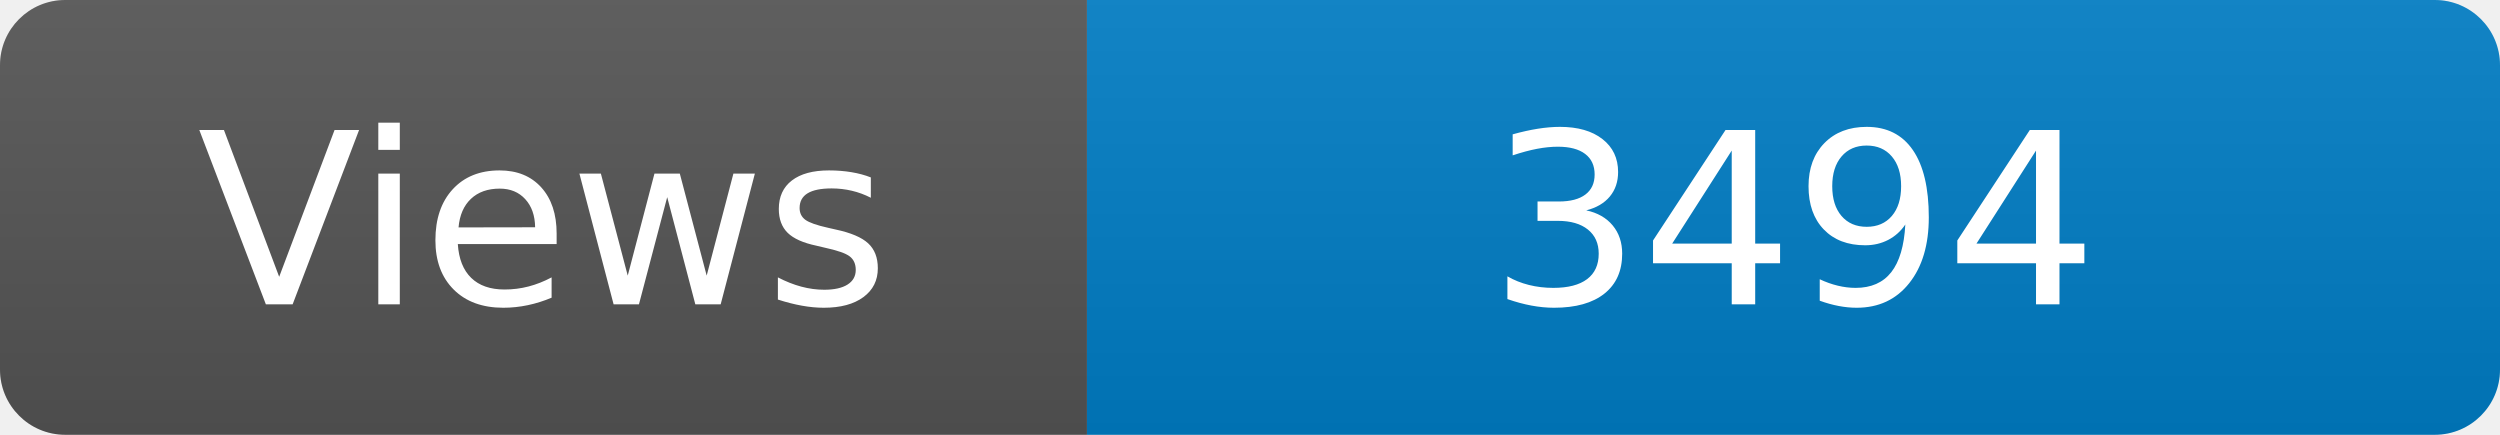
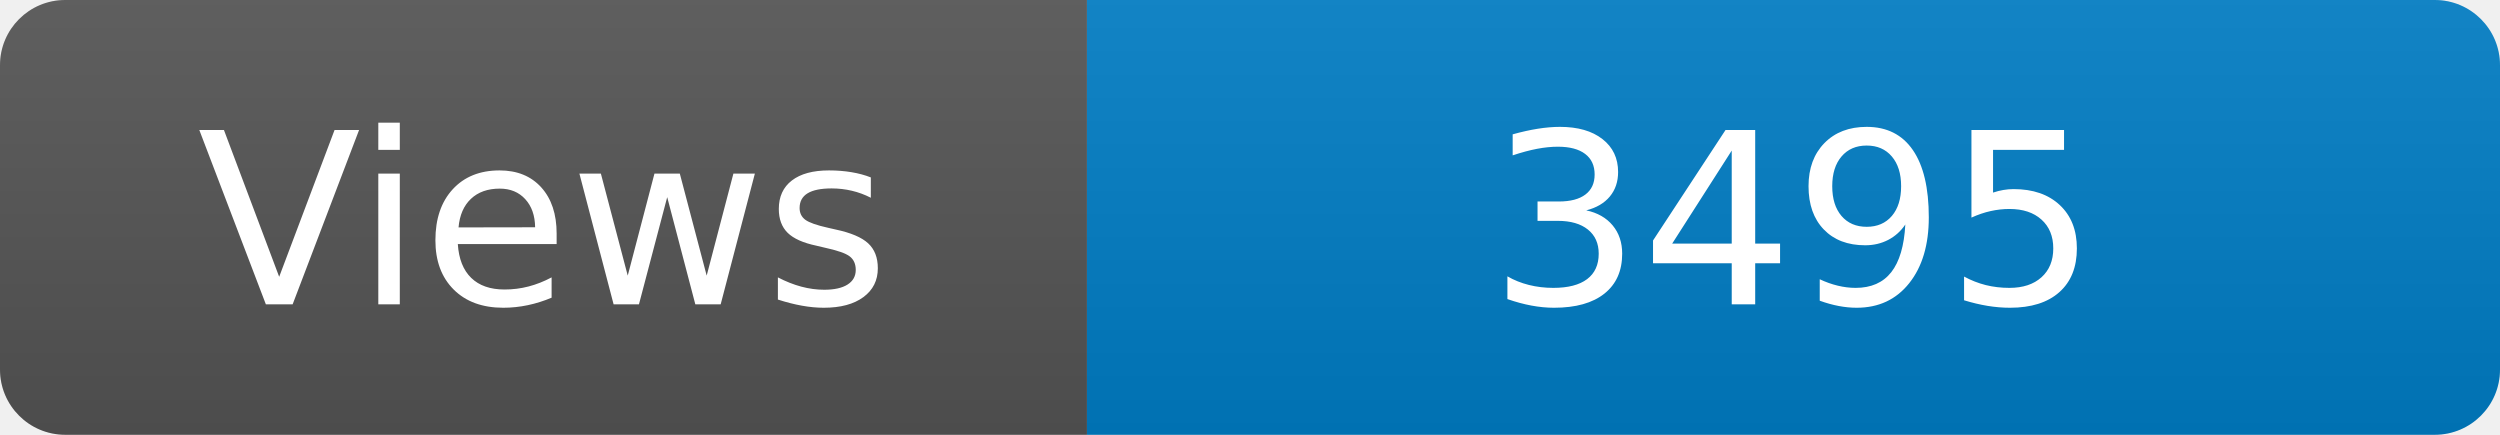
<svg xmlns="http://www.w3.org/2000/svg" width="115" height="20" role="img" aria-label="Maintained?: yes">
  <linearGradient id="s" x2="0" y2="100%">
    <stop offset="0" stop-color="#bbb" stop-opacity=".1" />
    <stop offset="1" stop-opacity=".1" />
  </linearGradient>
  <clipPath id="r">
    <rect width="115" height="20" rx="3" fill="#fff" />
  </clipPath>
  <g clip-path="url(#r)">
    <rect width="50" height="20" fill="#555" />
    <rect x="50" width="160" height="20" fill="#007ec6" />
    <rect width="115" height="20" fill="url(#s)" />
  </g>
  <g fill="#fff" text-anchor="middle" font-family="Verdana,Geneva,DejaVu Sans,sans-serif" font-size="110">
    <text x="250" y="140" transform="scale(.1)" fill="#fff">Views</text>
-     <text x="825" y="140" transform="scale(.1)" fill="#fff">3494</text>
+     <text x="825" y="140" transform="scale(.1)" fill="#fff">3495</text>
  </g>
</svg>
